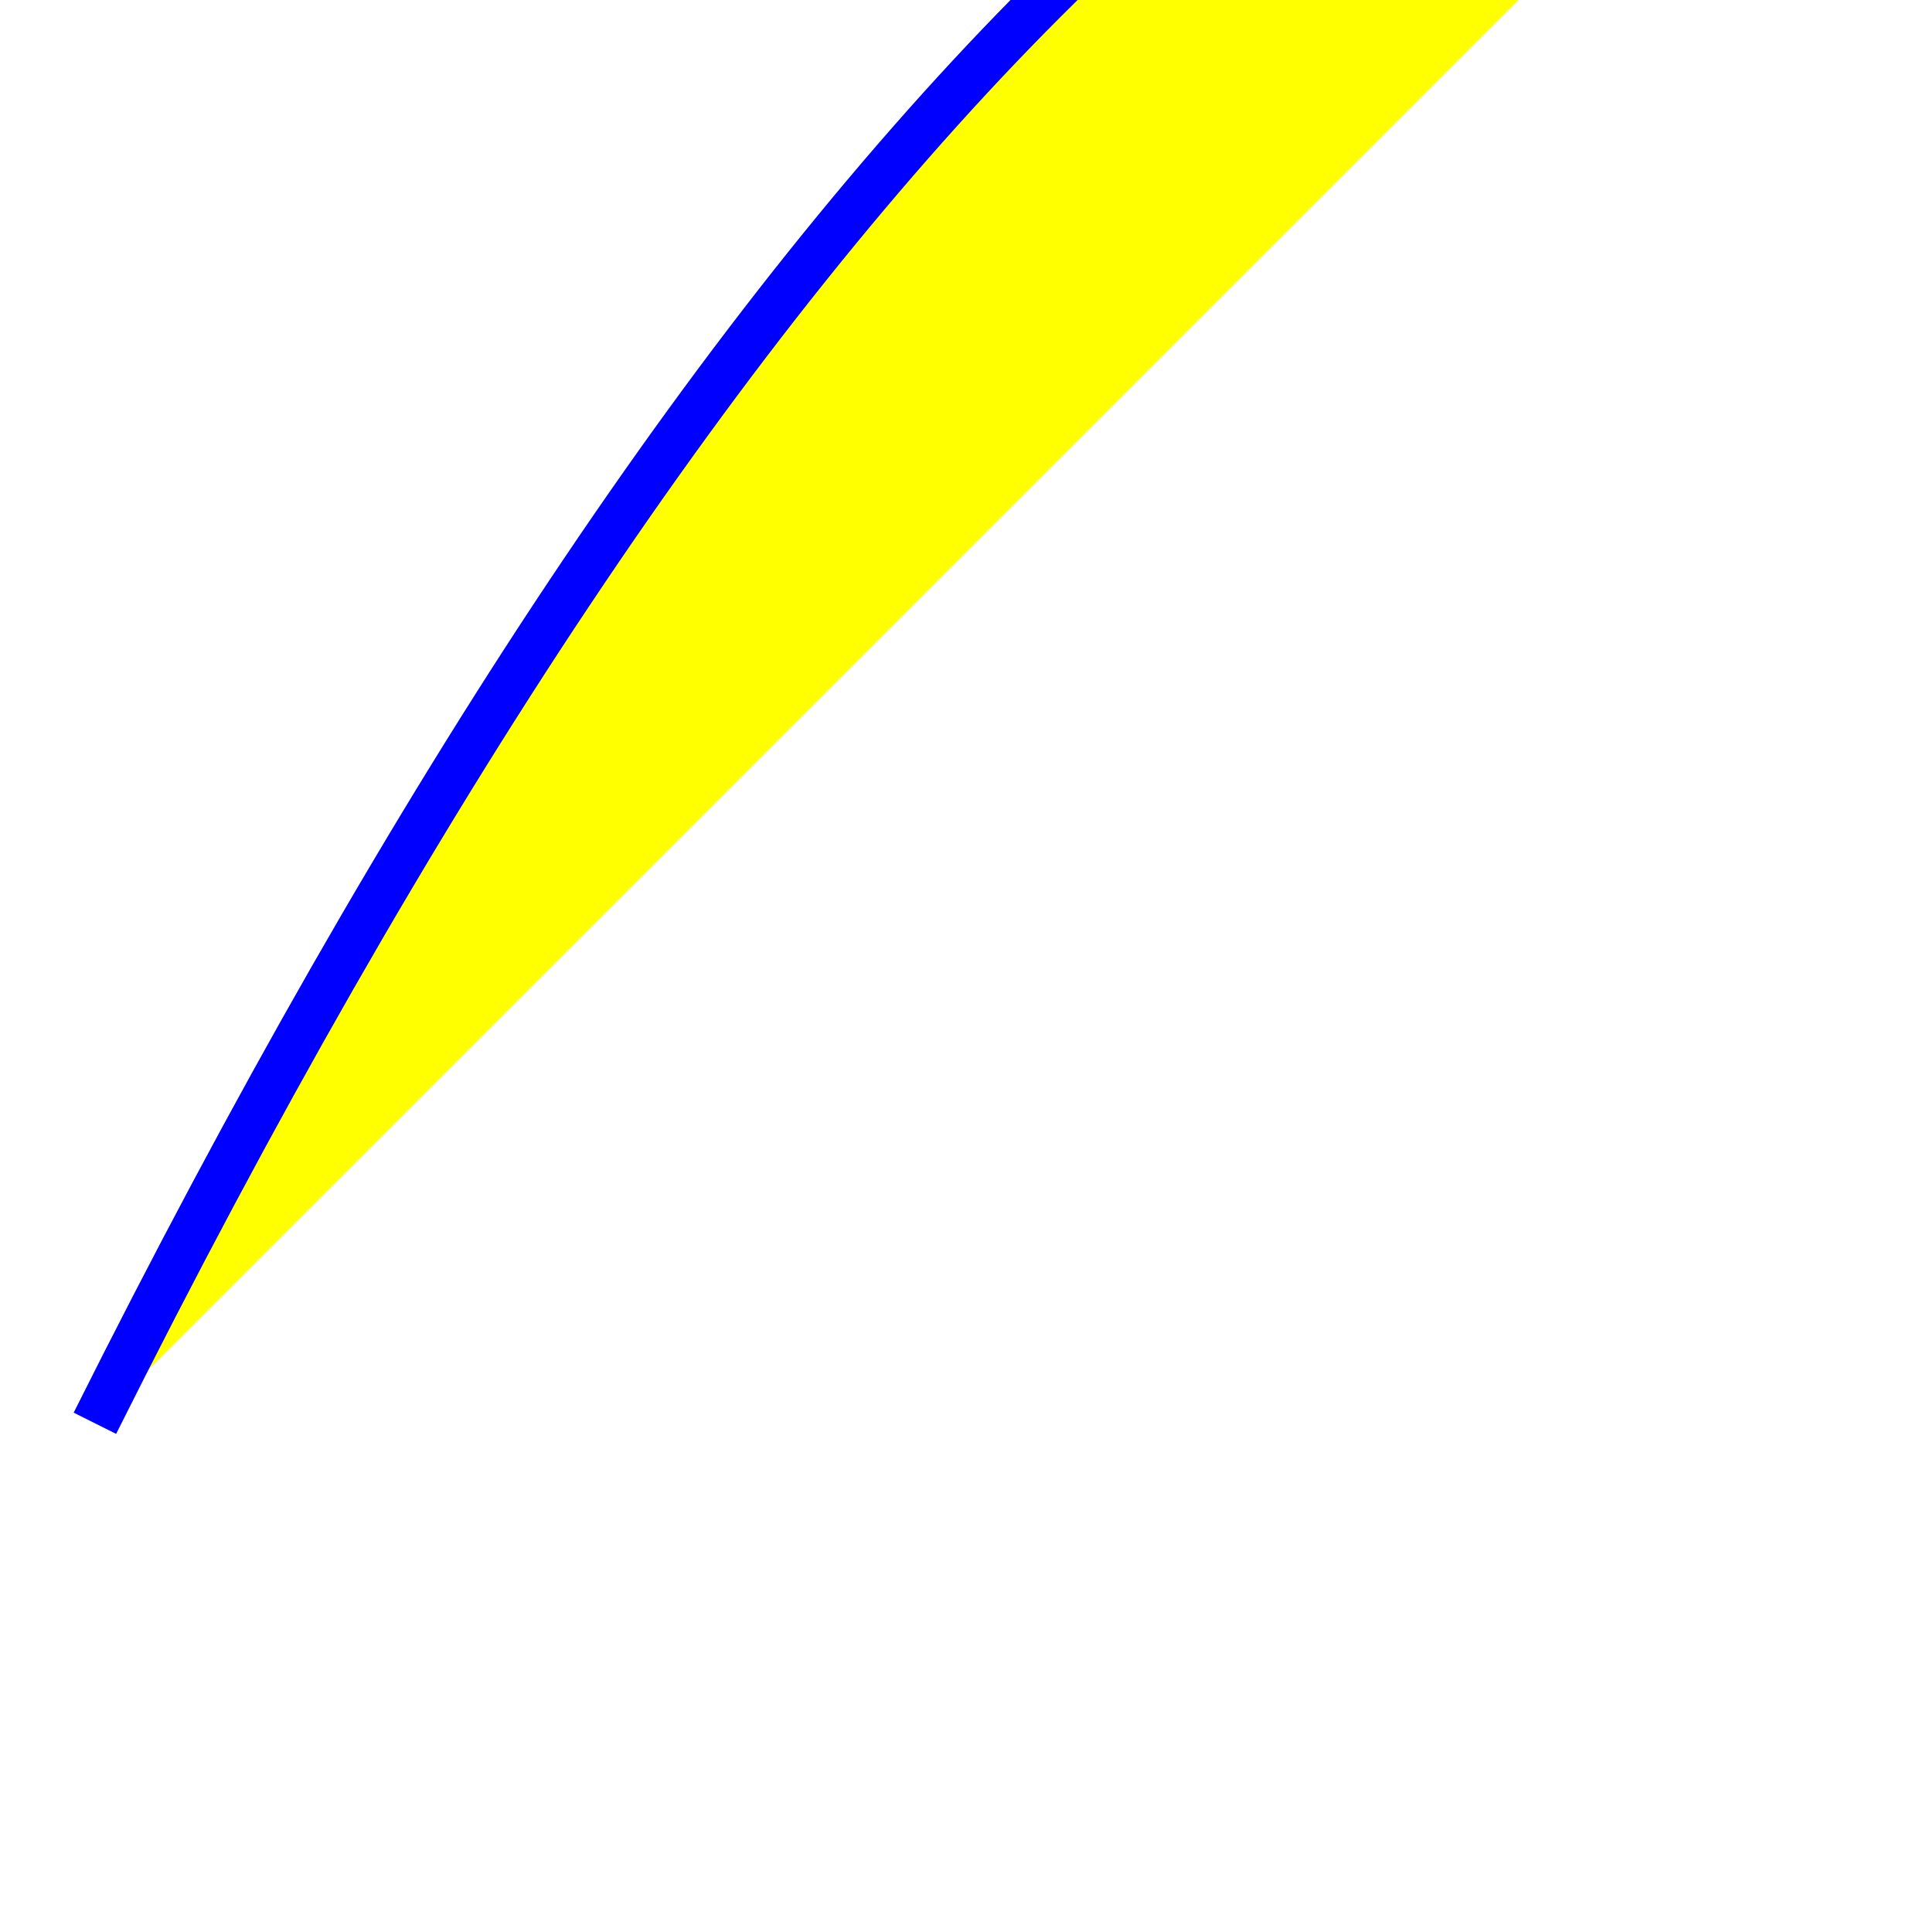
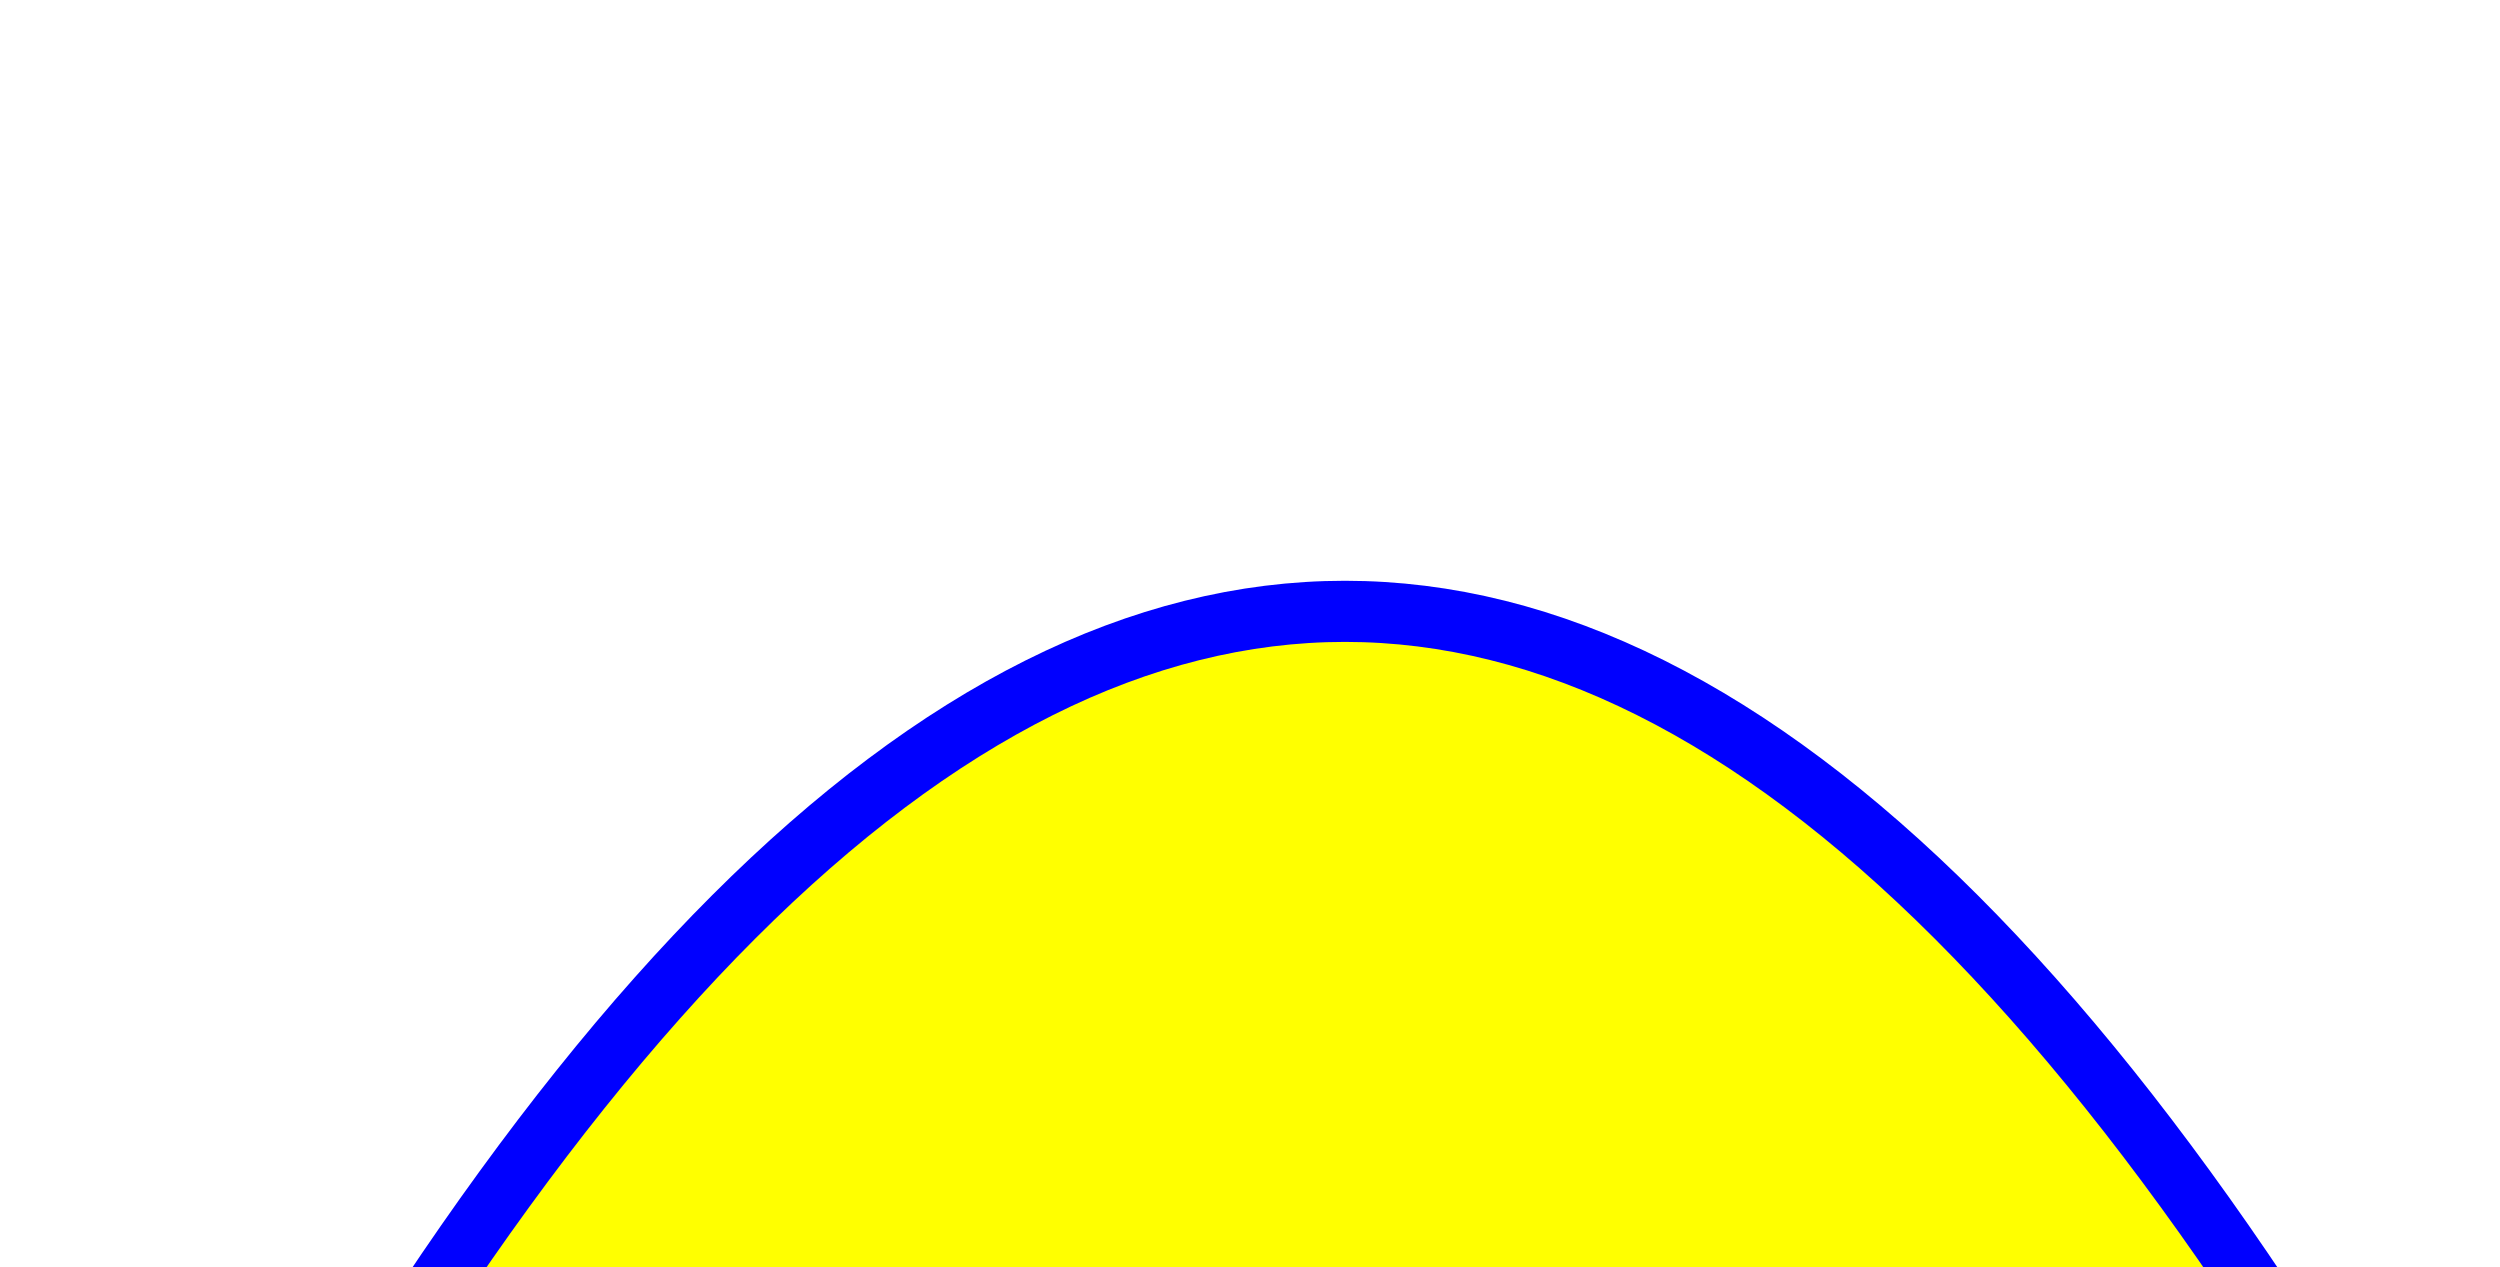
<svg xmlns="http://www.w3.org/2000/svg" version="1.1">
-   <path d="M 10 150 q 100 -200 200 -200" stroke="blue" stroke-width="5" fill="yellow" />
+   <path d="M 10 150 q 100 -200 200 0" stroke="blue" stroke-width="5" fill="yellow" />
</svg>
